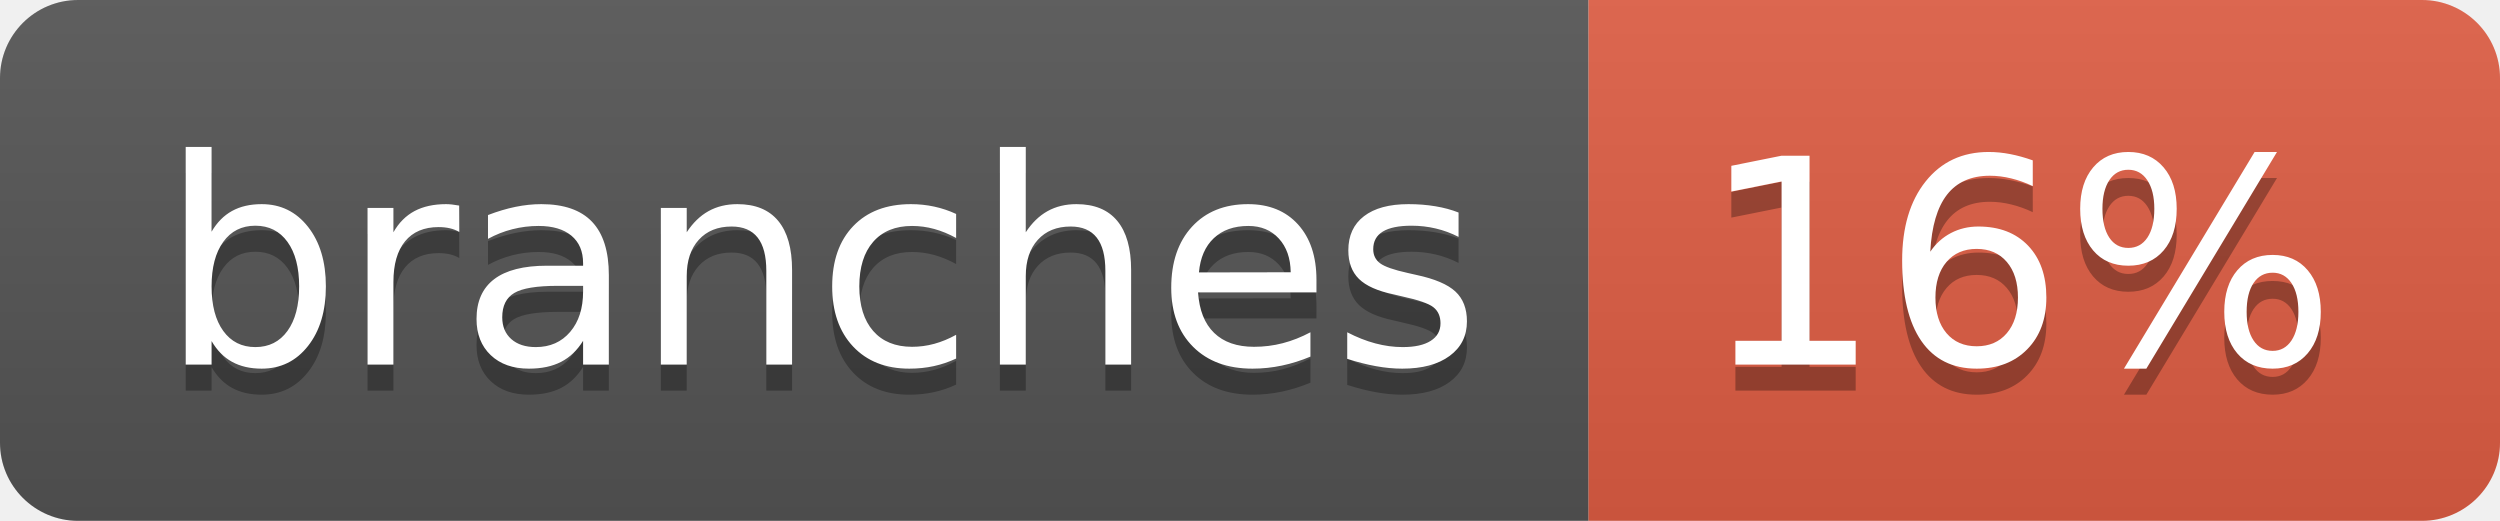
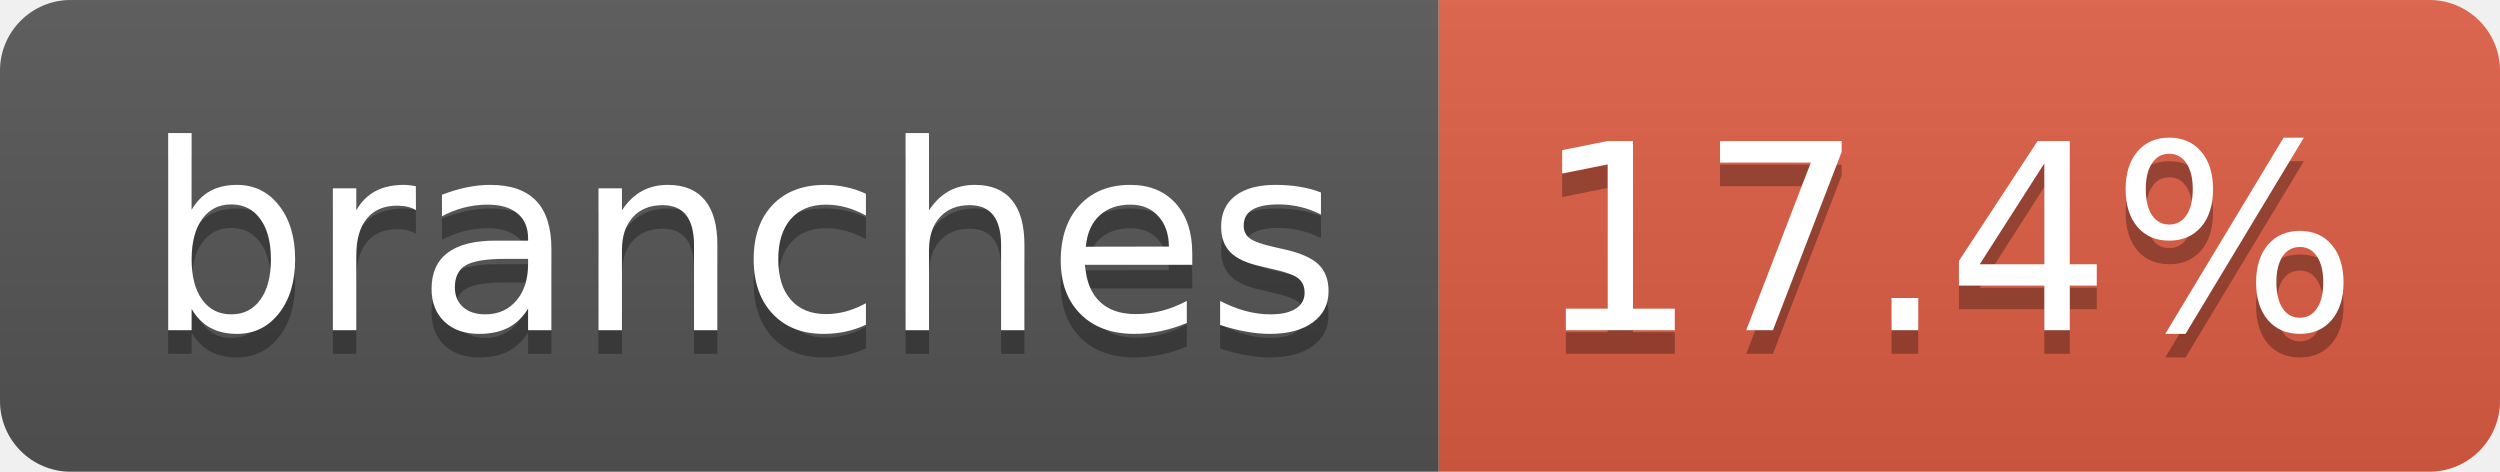
- <svg xmlns="http://www.w3.org/2000/svg" width="96" height="20" role="img" aria-label="branches: 16%">
+ <svg xmlns="http://www.w3.org/2000/svg" width="106" height="20" role="img" aria-label="branches: 17.4%">
  <linearGradient id="s" x2="0" y2="100%">
    <stop offset="0" stop-color="#bbb" stop-opacity=".1" />
    <stop offset="1" stop-opacity=".1" />
  </linearGradient>
  <clipPath id="r">
-     <rect width="96" height="20" rx="3" fill="#fff" />
+     <rect width="106" height="20" rx="3" fill="#fff" />
  </clipPath>
  <g clip-path="url(#r)">
    <rect width="61" height="20" fill="#555" />
-     <rect x="61" width="35" height="20" fill="#e05d44" />
-     <rect width="96" height="20" fill="url(#s)" />
+     <rect x="61" width="45" height="20" fill="#e05d44" />
+     <rect width="106" height="20" fill="url(#s)" />
  </g>
  <g fill="#fff" text-anchor="middle" font-family="Verdana,Geneva,DejaVu Sans,sans-serif" text-rendering="geometricPrecision" font-size="110">
    <text aria-hidden="true" x="315" y="150" fill="#010101" fill-opacity=".3" transform="scale(.1)" textLength="507">branches</text>
    <text x="315" y="140" transform="scale(.1)" fill="#fff" textLength="507">branches</text>
-     <text aria-hidden="true" x="775" y="150" fill="#010101" fill-opacity=".3" transform="scale(.1)" textLength="245">16%</text>
-     <text x="775" y="140" transform="scale(.1)" fill="#fff" textLength="245">16%</text>
+     <text aria-hidden="true" x="825" y="150" fill="#010101" fill-opacity=".3" transform="scale(.1)" textLength="350">17.4%</text>
+     <text x="825" y="140" transform="scale(.1)" fill="#fff" textLength="350">17.4%</text>
  </g>
</svg>
